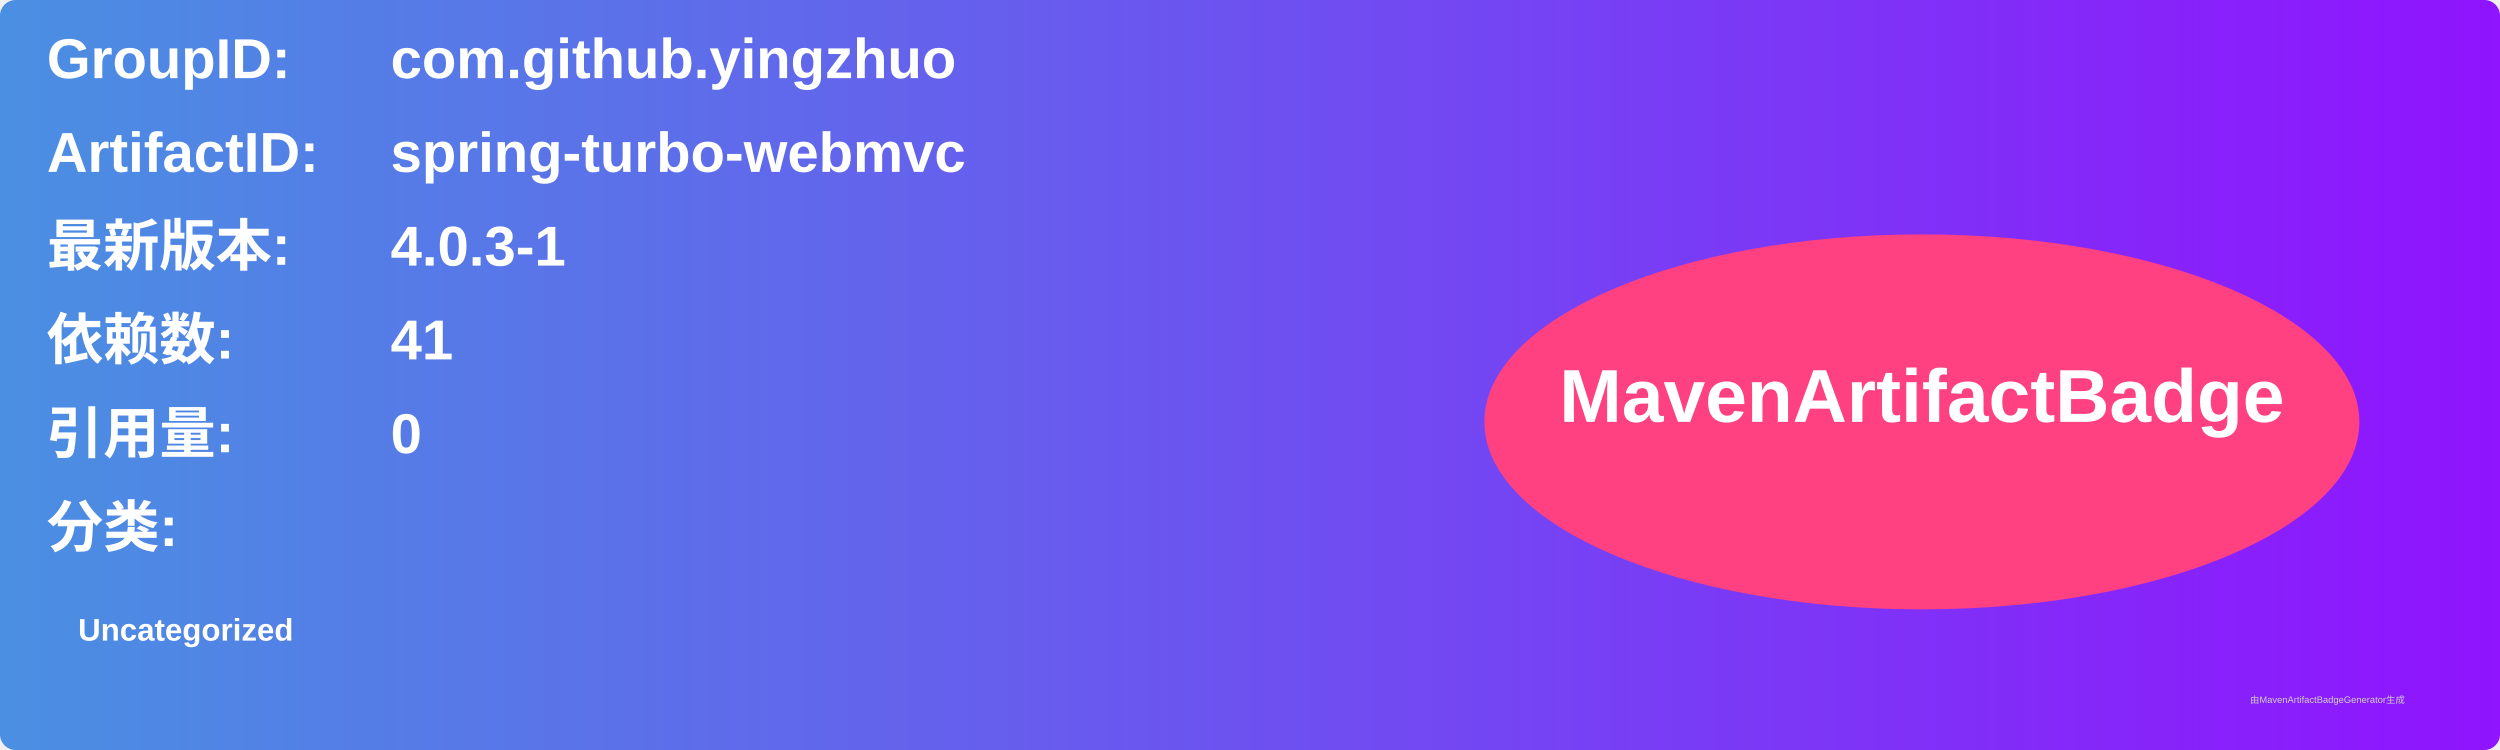
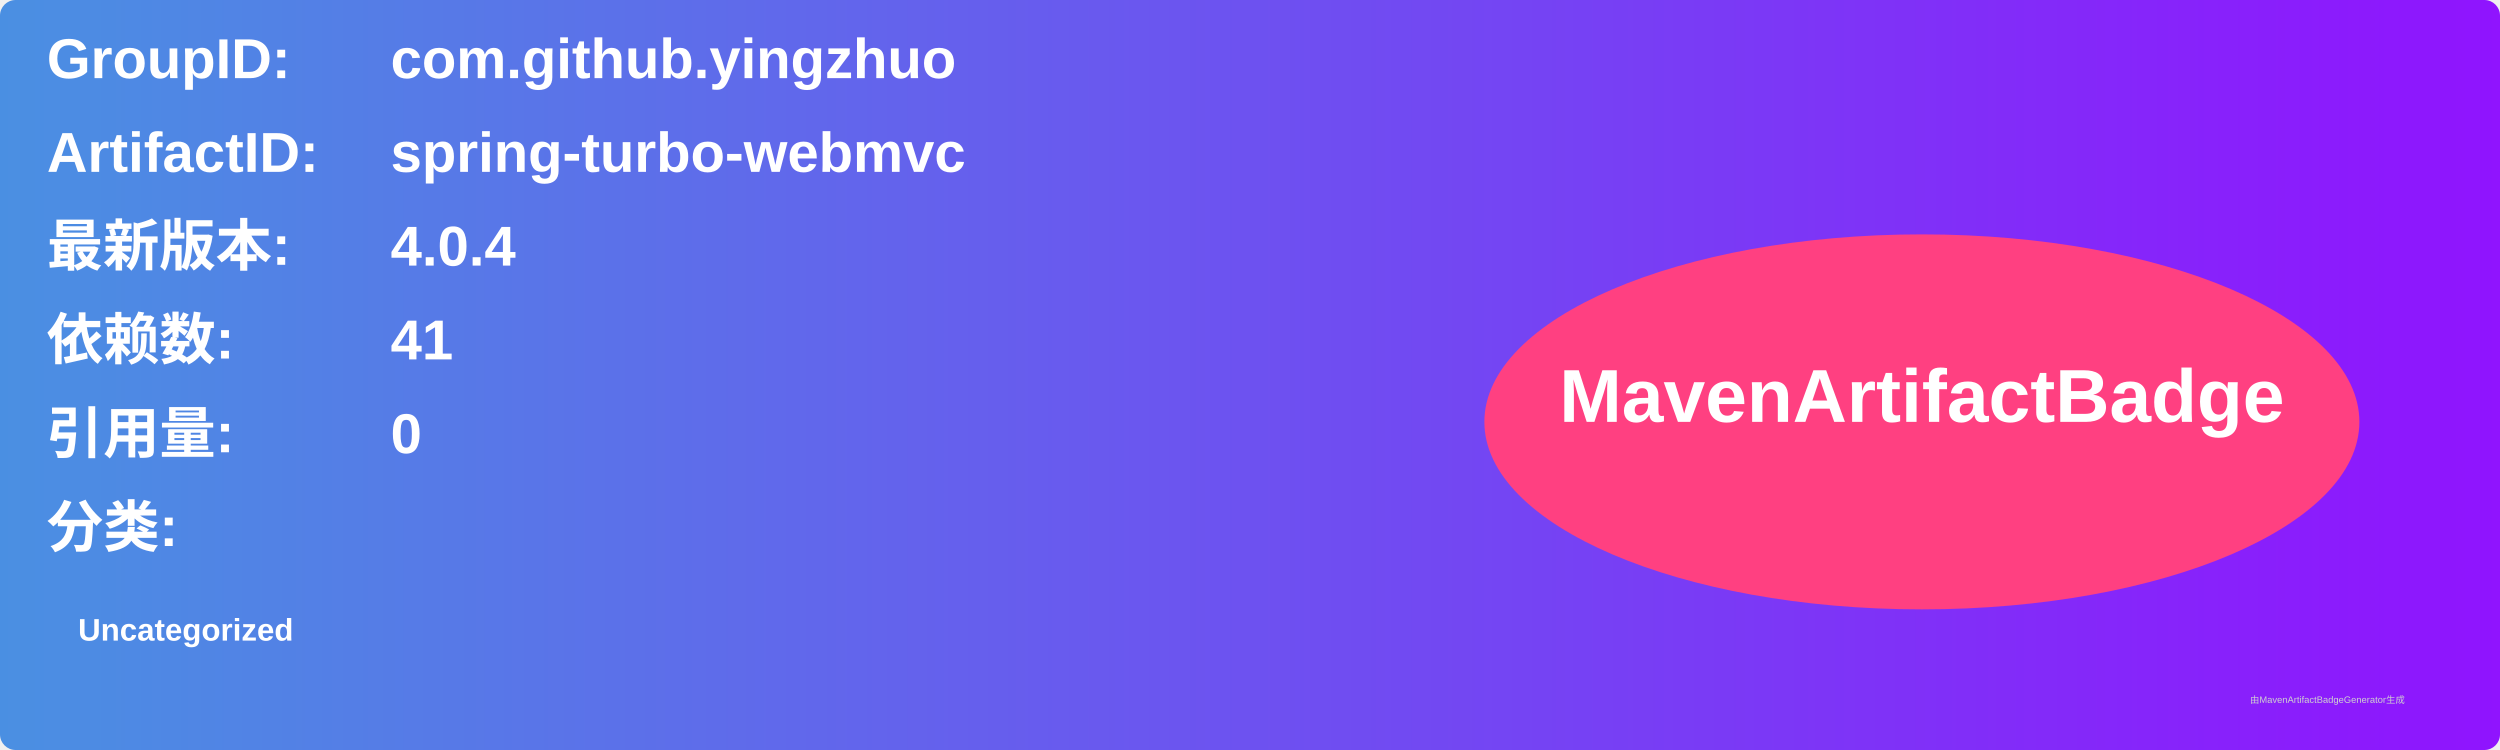
<svg xmlns="http://www.w3.org/2000/svg" width="800" height="240" viewBox="0 0 800 240">
  <linearGradient id="grad" x1="0%" y1="0%" x2="100%" y2="0%">
    <stop offset="0%" stop-color="#4a90e2" />
    <stop offset="100%" stop-color="#9013fe" />
  </linearGradient>
  <rect width="100%" height="100%" rx="5" ry="5" fill="url(#grad)" />
  <g transform="translate(15, 15)">
    <text x="0" y="10" font-family="Arial" font-size="18" fill="white" font-weight="bold" width="260">GroupID:</text>
    <text x="110" y="10" font-family="Arial" font-size="18" fill="white" font-weight="bold" width="460">com.github.yingzhuo</text>
    <text x="0" y="40" font-family="Arial" font-size="18" fill="white" font-weight="bold" width="260">ArtifactID:</text>
    <text x="110" y="40" font-family="Arial" font-size="18" fill="white" font-weight="bold" width="460">spring-turbo-webmvc</text>
    <text x="0" y="70" font-family="Arial" font-size="18" fill="white" font-weight="bold">最新版本:</text>
    <text x="110" y="70" font-family="Arial" font-size="18" fill="white" font-weight="bold">
-       <tspan font-weight="bold">4.0.3-1</tspan>
+       <tspan font-weight="bold">4.0.4</tspan>
    </text>
    <text x="0" y="100" font-family="Arial" font-size="18" fill="white" font-weight="bold">依赖数: </text>
    <text x="110" y="100" font-family="Arial" font-size="18" fill="white">
      <tspan font-weight="bold">41</tspan>
    </text>
    <text x="0" y="130" font-family="Arial" font-size="18" fill="white" font-weight="bold">引用量: </text>
    <text x="110" y="130" font-family="Arial" font-size="18" fill="white">
      <tspan font-weight="bold">0</tspan>
    </text>
    <text x="0" y="160" font-family="Arial" font-size="18" fill="white" font-weight="bold">分类:</text>
    <text x="10" y="190" font-family="Arial" font-size="10" fill="white">
      <tspan font-weight="bold">Uncategorized</tspan>
    </text>
    <ellipse cx="600" cy="120" rx="140" ry="60" fill="#ff4081" />
    <text x="600" y="120" text-anchor="middle" font-family="Arial" font-size="24" fill="white" font-weight="bold">MavenArtifactBadge</text>
  </g>
  <text x="720" y="225" font-family="Arial" font-size="3" fill="#d0d0d0">由MavenArtifactBadgeGenerator生成</text>
</svg>
